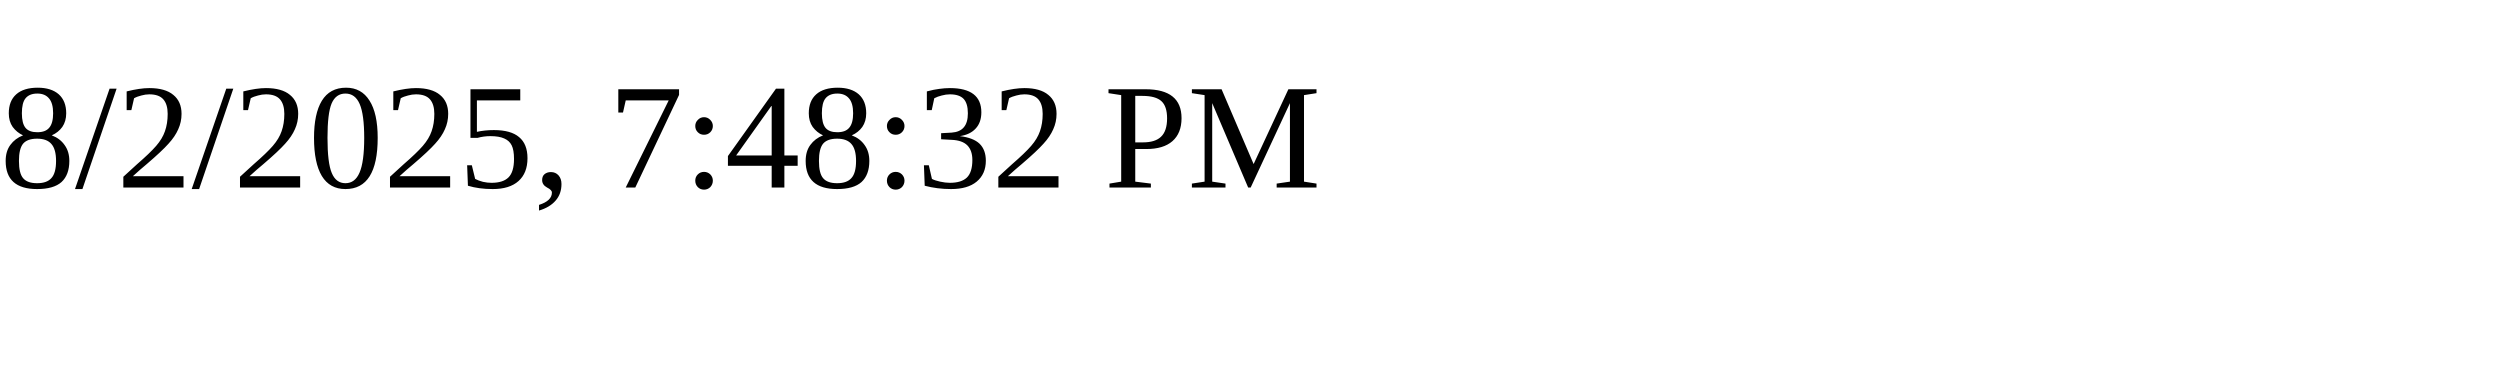
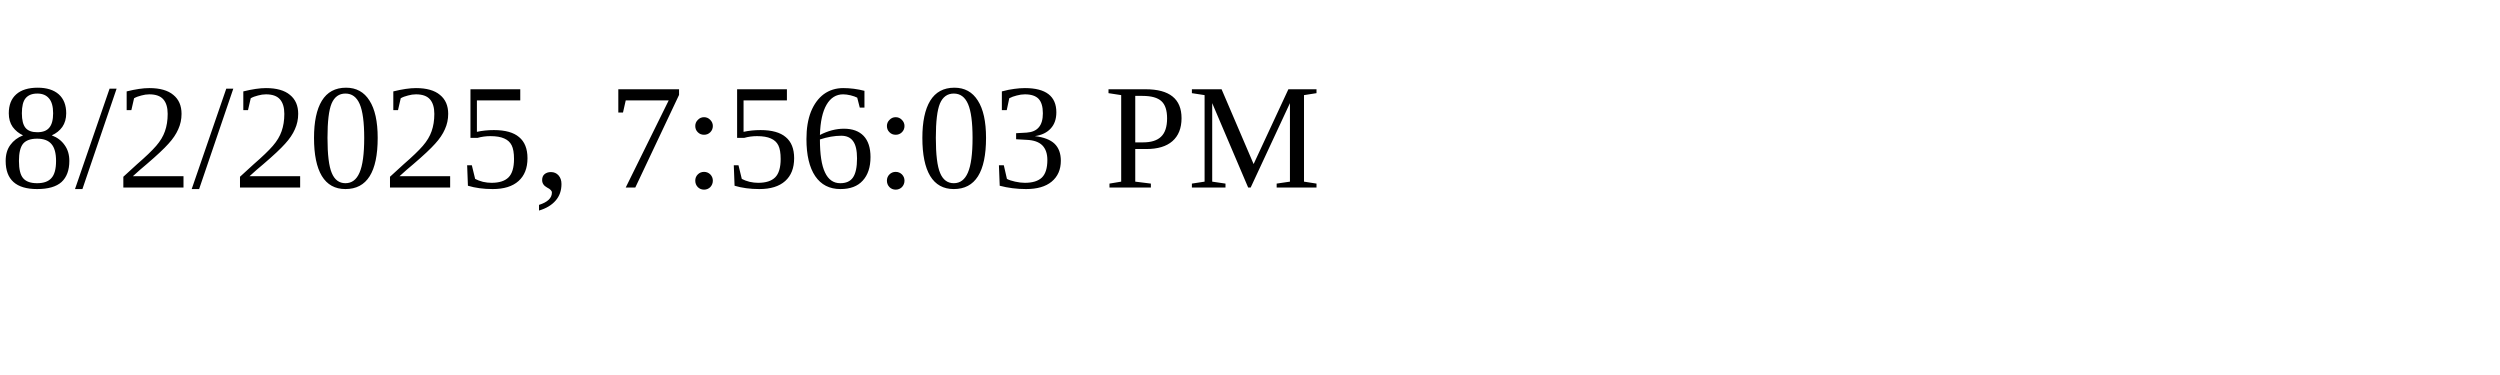
<svg xmlns="http://www.w3.org/2000/svg" height="30" width="200">
-   <text x="0" y="15">8/2/2025, 7:48:32 PM</text>
+   <text x="0" y="15">8/2/2025, 7:56:03 PM</text>
</svg>
